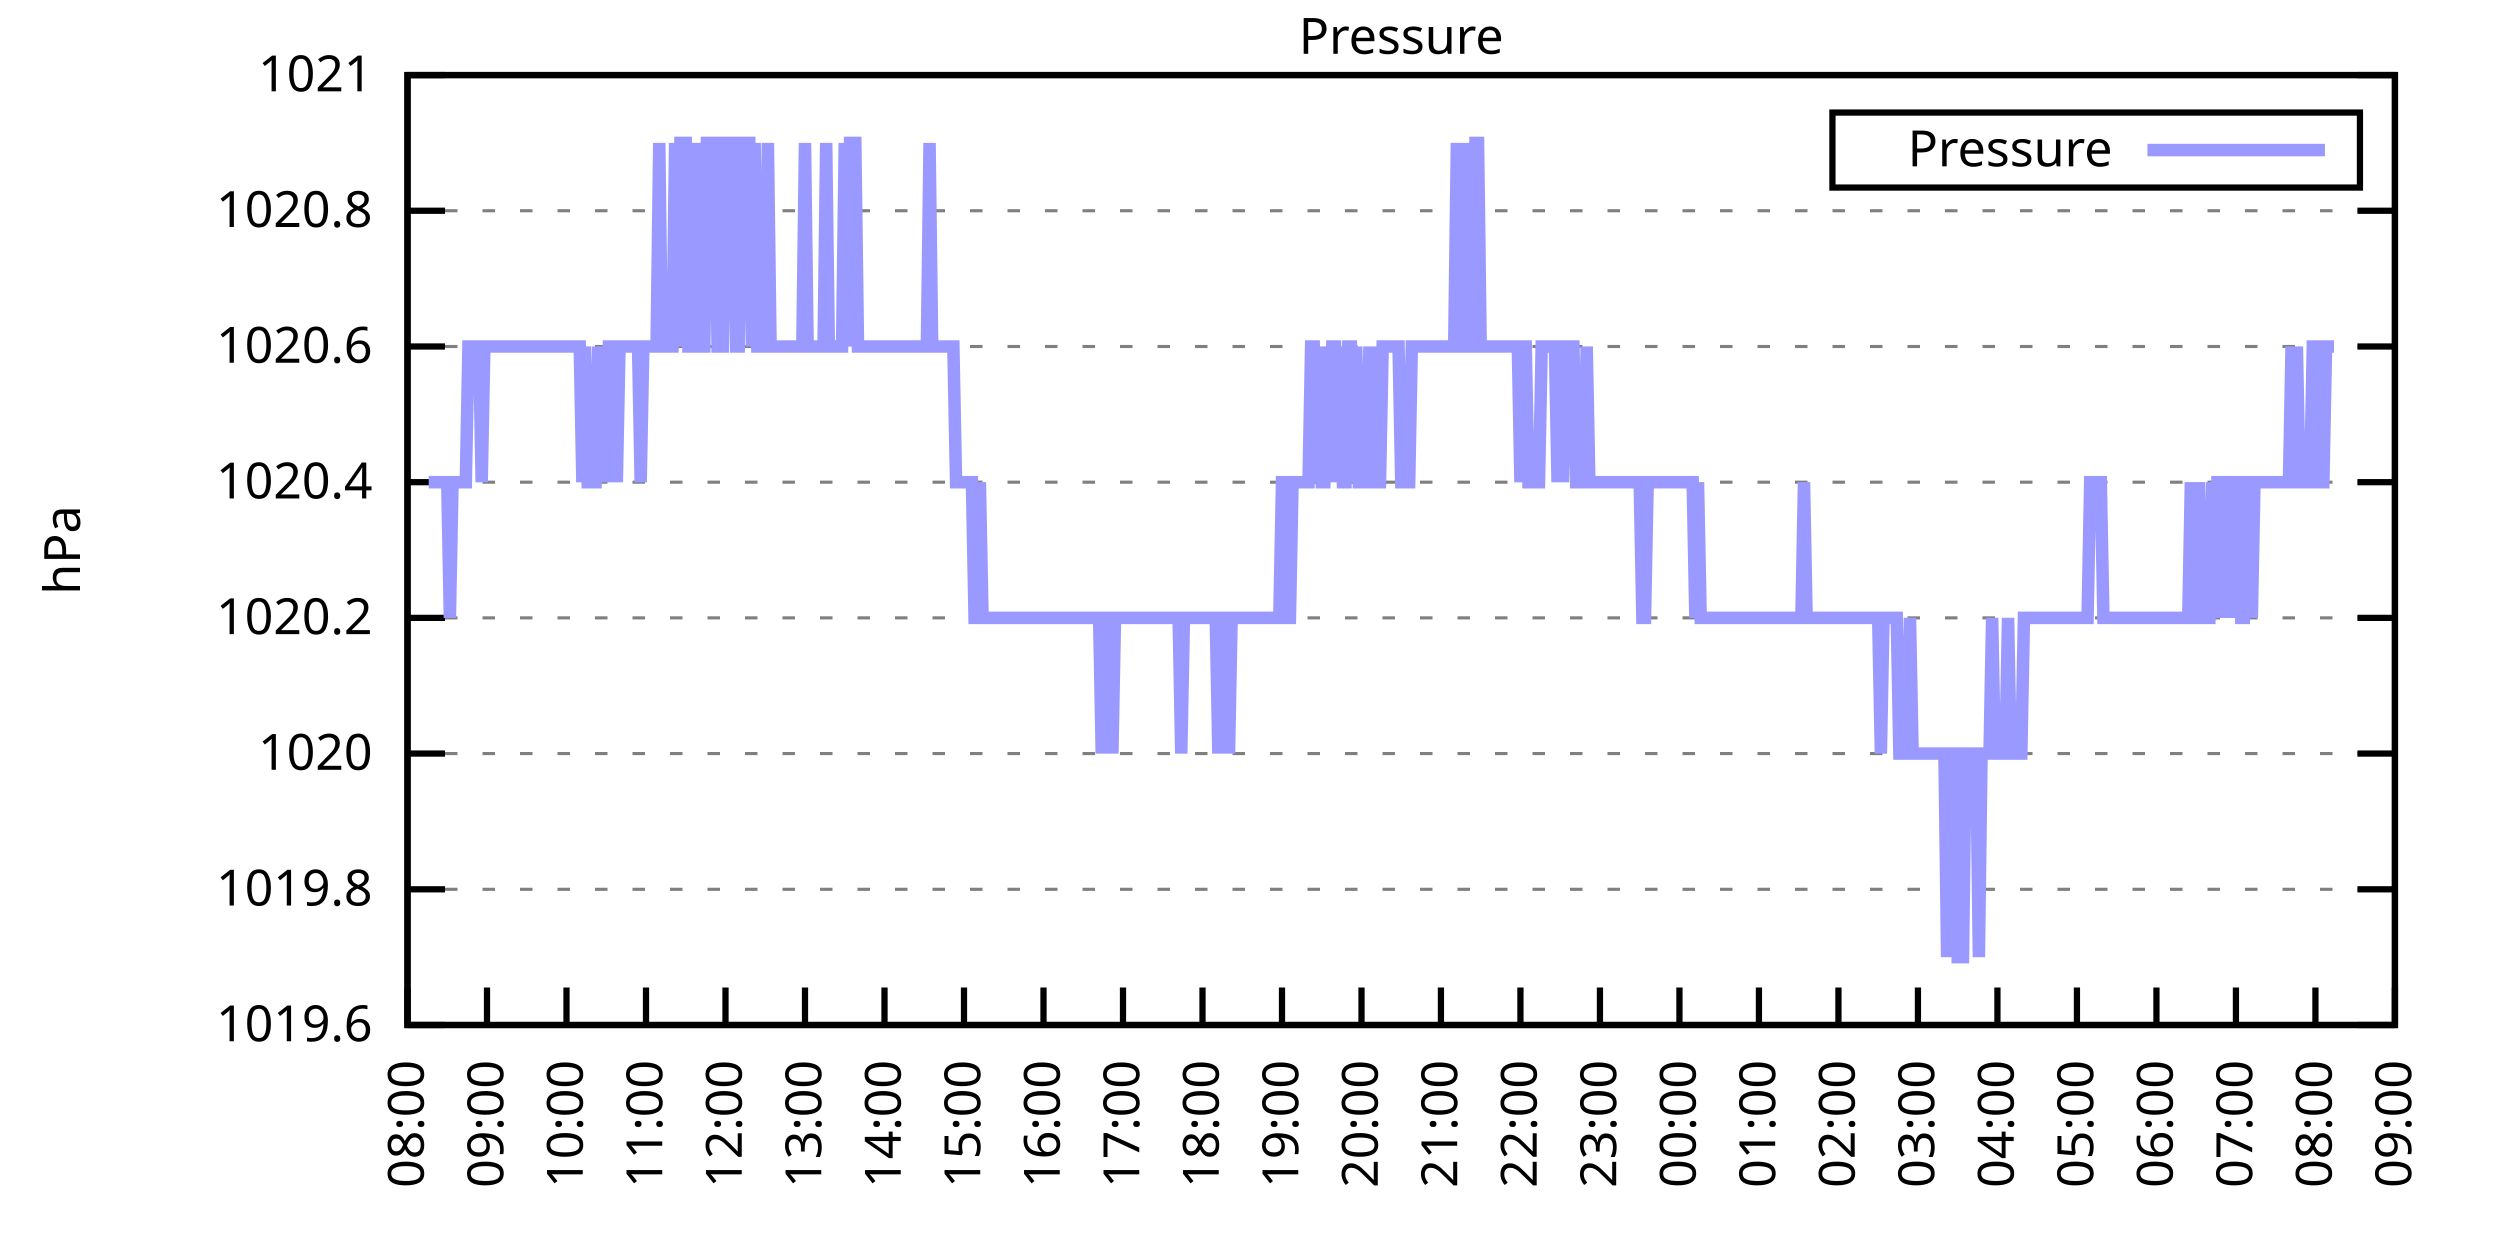
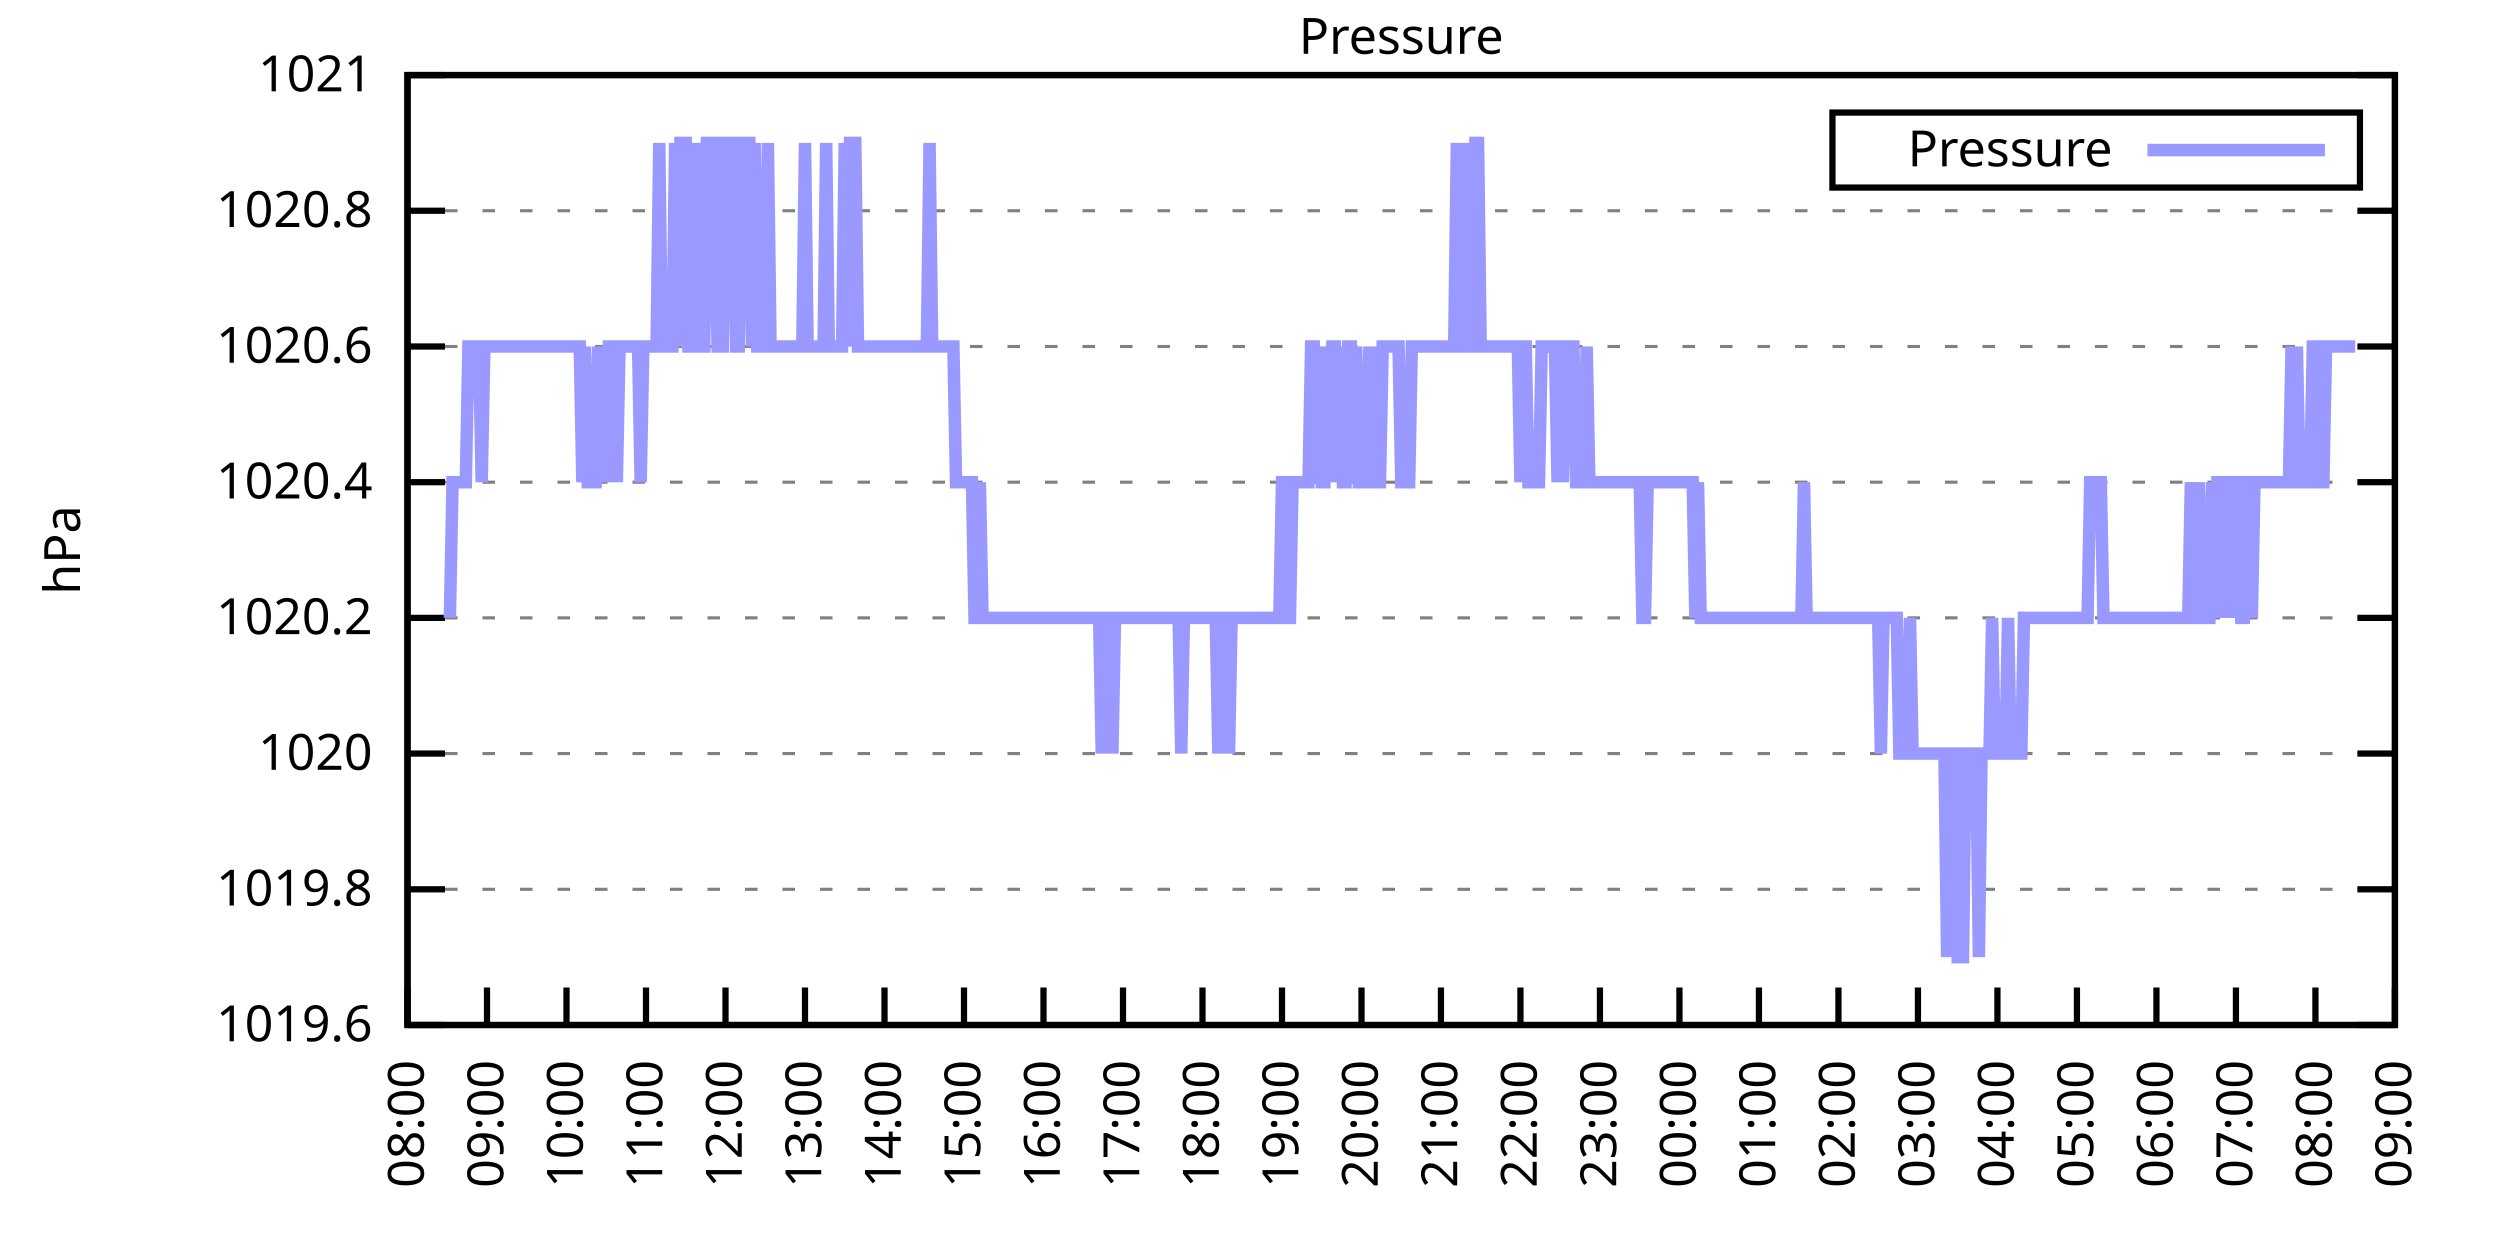
<svg xmlns="http://www.w3.org/2000/svg" xmlns:xlink="http://www.w3.org/1999/xlink" width="400" height="200" viewBox="0 0 400 200">
  <g id="gnuplot_canvas">
    <rect x="0" y="0" width="400" height="200" fill="none" />
    <defs>
      <circle id="gpDot" r="0.5" stroke-width="0.5" stroke="currentColor" />
      <path id="gpPt0" stroke-width="0.333" stroke="currentColor" d="M-1,0 h2 M0,-1 v2" />
      <path id="gpPt1" stroke-width="0.333" stroke="currentColor" d="M-1,-1 L1,1 M1,-1 L-1,1" />
      <path id="gpPt2" stroke-width="0.333" stroke="currentColor" d="M-1,0 L1,0 M0,-1 L0,1 M-1,-1 L1,1 M-1,1 L1,-1" />
      <rect id="gpPt3" stroke-width="0.333" stroke="currentColor" x="-1" y="-1" width="2" height="2" />
      <rect id="gpPt4" stroke-width="0.333" stroke="currentColor" fill="currentColor" x="-1" y="-1" width="2" height="2" />
      <circle id="gpPt5" stroke-width="0.333" stroke="currentColor" cx="0" cy="0" r="1" />
      <use xlink:href="#gpPt5" id="gpPt6" fill="currentColor" stroke="none" />
      <path id="gpPt7" stroke-width="0.333" stroke="currentColor" d="M0,-1.33 L-1.33,0.67 L1.33,0.67 z" />
      <use xlink:href="#gpPt7" id="gpPt8" fill="currentColor" stroke="none" />
      <use xlink:href="#gpPt7" id="gpPt9" stroke="currentColor" transform="rotate(180)" />
      <use xlink:href="#gpPt9" id="gpPt10" fill="currentColor" stroke="none" />
      <use xlink:href="#gpPt3" id="gpPt11" stroke="currentColor" transform="rotate(45)" />
      <use xlink:href="#gpPt11" id="gpPt12" fill="currentColor" stroke="none" />
      <path id="gpPt13" stroke-width="0.333" stroke="currentColor" d="M0,1.330 L1.265,0.411 L0.782,-1.067 L-0.782,-1.076 L-1.265,0.411 z" />
      <use xlink:href="#gpPt13" id="gpPt14" fill="currentColor" stroke="none" />
      <filter id="textbox" filterUnits="objectBoundingBox" x="0" y="0" height="1" width="1">
        <feFlood flood-color="white" flood-opacity="1" result="bgnd" />
        <feComposite in="SourceGraphic" in2="bgnd" operator="atop" />
      </filter>
      <filter id="greybox" filterUnits="objectBoundingBox" x="0" y="0" height="1" width="1">
        <feFlood flood-color="lightgrey" flood-opacity="1" result="grey" />
        <feComposite in="SourceGraphic" in2="grey" operator="atop" />
      </filter>
    </defs>
    <g fill="none" color="white" stroke="currentColor" stroke-width="1.00" stroke-linecap="butt" stroke-linejoin="miter">
</g>
    <g fill="none" color="black" stroke="currentColor" stroke-width="1.00" stroke-linecap="butt" stroke-linejoin="miter">
      <g stroke="none" shape-rendering="crispEdges">
        <polygon fill="rgb(255, 255, 255)" points="65.20,164.00 383.18,164.00 383.18,12.02 65.20,12.02 " />
      </g>
    </g>
    <g fill="none" color="black" stroke="currentColor" stroke-width="1.00" stroke-linecap="butt" stroke-linejoin="miter">
</g>
    <g fill="none" color="black" stroke="black" stroke-width="0.50" stroke-linecap="butt" stroke-linejoin="miter">
</g>
    <g fill="none" color="gray" stroke="currentColor" stroke-width="0.50" stroke-linecap="butt" stroke-linejoin="miter">
      <path stroke="gray" stroke-dasharray="2,4" class="gridline" d="M65.20,164.00 L383.19,164.00  " />
    </g>
    <g fill="none" color="gray" stroke="gray" stroke-width="1.00" stroke-linecap="butt" stroke-linejoin="miter">
</g>
    <g fill="none" color="black" stroke="currentColor" stroke-width="1.00" stroke-linecap="butt" stroke-linejoin="miter">
      <path stroke="black" d="M65.20,164.00 L71.20,164.00 M383.19,164.00 L377.19,164.00  " />
      <g transform="translate(59.60,166.60)" stroke="none" fill="black" font-family="Sans" font-size="8.00" text-anchor="end">
        <text>
          <tspan font-family="Sans"> 1019.6</tspan>
        </text>
      </g>
    </g>
    <g fill="none" color="black" stroke="currentColor" stroke-width="1.00" stroke-linecap="butt" stroke-linejoin="miter">
</g>
    <g fill="none" color="black" stroke="black" stroke-width="0.50" stroke-linecap="butt" stroke-linejoin="miter">
</g>
    <g fill="none" color="gray" stroke="currentColor" stroke-width="0.50" stroke-linecap="butt" stroke-linejoin="miter">
      <path stroke="gray" stroke-dasharray="2,4" class="gridline" d="M65.20,142.29 L383.19,142.29  " />
    </g>
    <g fill="none" color="gray" stroke="gray" stroke-width="1.00" stroke-linecap="butt" stroke-linejoin="miter">
</g>
    <g fill="none" color="black" stroke="currentColor" stroke-width="1.00" stroke-linecap="butt" stroke-linejoin="miter">
      <path stroke="black" d="M65.20,142.29 L71.20,142.29 M383.19,142.29 L377.19,142.29  " />
      <g transform="translate(59.60,144.89)" stroke="none" fill="black" font-family="Sans" font-size="8.00" text-anchor="end">
        <text>
          <tspan font-family="Sans"> 1019.8</tspan>
        </text>
      </g>
    </g>
    <g fill="none" color="black" stroke="currentColor" stroke-width="1.00" stroke-linecap="butt" stroke-linejoin="miter">
</g>
    <g fill="none" color="black" stroke="black" stroke-width="0.50" stroke-linecap="butt" stroke-linejoin="miter">
</g>
    <g fill="none" color="gray" stroke="currentColor" stroke-width="0.50" stroke-linecap="butt" stroke-linejoin="miter">
      <path stroke="gray" stroke-dasharray="2,4" class="gridline" d="M65.20,120.57 L383.19,120.57  " />
    </g>
    <g fill="none" color="gray" stroke="gray" stroke-width="1.00" stroke-linecap="butt" stroke-linejoin="miter">
</g>
    <g fill="none" color="black" stroke="currentColor" stroke-width="1.00" stroke-linecap="butt" stroke-linejoin="miter">
      <path stroke="black" d="M65.20,120.57 L71.20,120.57 M383.19,120.57 L377.19,120.57  " />
      <g transform="translate(59.60,123.17)" stroke="none" fill="black" font-family="Sans" font-size="8.00" text-anchor="end">
        <text>
          <tspan font-family="Sans"> 1020</tspan>
        </text>
      </g>
    </g>
    <g fill="none" color="black" stroke="currentColor" stroke-width="1.00" stroke-linecap="butt" stroke-linejoin="miter">
</g>
    <g fill="none" color="black" stroke="black" stroke-width="0.50" stroke-linecap="butt" stroke-linejoin="miter">
</g>
    <g fill="none" color="gray" stroke="currentColor" stroke-width="0.50" stroke-linecap="butt" stroke-linejoin="miter">
      <path stroke="gray" stroke-dasharray="2,4" class="gridline" d="M65.20,98.86 L383.19,98.86  " />
    </g>
    <g fill="none" color="gray" stroke="gray" stroke-width="1.00" stroke-linecap="butt" stroke-linejoin="miter">
</g>
    <g fill="none" color="black" stroke="currentColor" stroke-width="1.00" stroke-linecap="butt" stroke-linejoin="miter">
      <path stroke="black" d="M65.20,98.86 L71.20,98.86 M383.19,98.86 L377.19,98.86  " />
      <g transform="translate(59.60,101.46)" stroke="none" fill="black" font-family="Sans" font-size="8.00" text-anchor="end">
        <text>
          <tspan font-family="Sans"> 1020.2</tspan>
        </text>
      </g>
    </g>
    <g fill="none" color="black" stroke="currentColor" stroke-width="1.00" stroke-linecap="butt" stroke-linejoin="miter">
</g>
    <g fill="none" color="black" stroke="black" stroke-width="0.50" stroke-linecap="butt" stroke-linejoin="miter">
</g>
    <g fill="none" color="gray" stroke="currentColor" stroke-width="0.50" stroke-linecap="butt" stroke-linejoin="miter">
      <path stroke="gray" stroke-dasharray="2,4" class="gridline" d="M65.20,77.15 L383.19,77.15  " />
    </g>
    <g fill="none" color="gray" stroke="gray" stroke-width="1.00" stroke-linecap="butt" stroke-linejoin="miter">
</g>
    <g fill="none" color="black" stroke="currentColor" stroke-width="1.00" stroke-linecap="butt" stroke-linejoin="miter">
      <path stroke="black" d="M65.20,77.15 L71.20,77.15 M383.19,77.15 L377.19,77.15  " />
      <g transform="translate(59.60,79.75)" stroke="none" fill="black" font-family="Sans" font-size="8.00" text-anchor="end">
        <text>
          <tspan font-family="Sans"> 1020.4</tspan>
        </text>
      </g>
    </g>
    <g fill="none" color="black" stroke="currentColor" stroke-width="1.00" stroke-linecap="butt" stroke-linejoin="miter">
</g>
    <g fill="none" color="black" stroke="black" stroke-width="0.50" stroke-linecap="butt" stroke-linejoin="miter">
</g>
    <g fill="none" color="gray" stroke="currentColor" stroke-width="0.50" stroke-linecap="butt" stroke-linejoin="miter">
      <path stroke="gray" stroke-dasharray="2,4" class="gridline" d="M65.20,55.44 L383.19,55.44  " />
    </g>
    <g fill="none" color="gray" stroke="gray" stroke-width="1.00" stroke-linecap="butt" stroke-linejoin="miter">
</g>
    <g fill="none" color="black" stroke="currentColor" stroke-width="1.00" stroke-linecap="butt" stroke-linejoin="miter">
      <path stroke="black" d="M65.20,55.44 L71.20,55.44 M383.19,55.44 L377.19,55.44  " />
      <g transform="translate(59.60,58.04)" stroke="none" fill="black" font-family="Sans" font-size="8.00" text-anchor="end">
        <text>
          <tspan font-family="Sans"> 1020.6</tspan>
        </text>
      </g>
    </g>
    <g fill="none" color="black" stroke="currentColor" stroke-width="1.00" stroke-linecap="butt" stroke-linejoin="miter">
</g>
    <g fill="none" color="black" stroke="black" stroke-width="0.50" stroke-linecap="butt" stroke-linejoin="miter">
</g>
    <g fill="none" color="gray" stroke="currentColor" stroke-width="0.50" stroke-linecap="butt" stroke-linejoin="miter">
      <path stroke="gray" stroke-dasharray="2,4" class="gridline" d="M65.20,33.72 L383.19,33.72  " />
    </g>
    <g fill="none" color="gray" stroke="gray" stroke-width="1.00" stroke-linecap="butt" stroke-linejoin="miter">
</g>
    <g fill="none" color="black" stroke="currentColor" stroke-width="1.00" stroke-linecap="butt" stroke-linejoin="miter">
      <path stroke="black" d="M65.20,33.72 L71.20,33.72 M383.19,33.72 L377.19,33.72  " />
      <g transform="translate(59.60,36.32)" stroke="none" fill="black" font-family="Sans" font-size="8.00" text-anchor="end">
        <text>
          <tspan font-family="Sans"> 1020.8</tspan>
        </text>
      </g>
    </g>
    <g fill="none" color="black" stroke="currentColor" stroke-width="1.00" stroke-linecap="butt" stroke-linejoin="miter">
</g>
    <g fill="none" color="black" stroke="black" stroke-width="0.50" stroke-linecap="butt" stroke-linejoin="miter">
</g>
    <g fill="none" color="gray" stroke="currentColor" stroke-width="0.50" stroke-linecap="butt" stroke-linejoin="miter">
      <path stroke="gray" stroke-dasharray="2,4" class="gridline" d="M65.20,12.01 L383.19,12.01  " />
    </g>
    <g fill="none" color="gray" stroke="gray" stroke-width="1.00" stroke-linecap="butt" stroke-linejoin="miter">
</g>
    <g fill="none" color="black" stroke="currentColor" stroke-width="1.00" stroke-linecap="butt" stroke-linejoin="miter">
      <path stroke="black" d="M65.20,12.01 L71.20,12.01 M383.19,12.01 L377.19,12.01  " />
      <g transform="translate(59.60,14.61)" stroke="none" fill="black" font-family="Sans" font-size="8.00" text-anchor="end">
        <text>
          <tspan font-family="Sans"> 1021</tspan>
        </text>
      </g>
    </g>
    <g fill="none" color="black" stroke="currentColor" stroke-width="1.00" stroke-linecap="butt" stroke-linejoin="miter">
      <path stroke="black" d="M65.20,164.00 L65.20,158.00  " />
      <g transform="translate(67.80,169.60) rotate(270.00)" stroke="none" fill="black" font-family="Sans" font-size="8.00" text-anchor="end">
        <text>
          <tspan font-family="Sans">08:00</tspan>
        </text>
      </g>
    </g>
    <g fill="none" color="black" stroke="currentColor" stroke-width="1.00" stroke-linecap="butt" stroke-linejoin="miter">
      <path stroke="black" d="M77.92,164.00 L77.92,158.00  " />
      <g transform="translate(80.52,169.60) rotate(270.00)" stroke="none" fill="black" font-family="Sans" font-size="8.00" text-anchor="end">
        <text>
          <tspan font-family="Sans">09:00</tspan>
        </text>
      </g>
    </g>
    <g fill="none" color="black" stroke="currentColor" stroke-width="1.00" stroke-linecap="butt" stroke-linejoin="miter">
      <path stroke="black" d="M90.64,164.00 L90.64,158.00  " />
      <g transform="translate(93.24,169.60) rotate(270.00)" stroke="none" fill="black" font-family="Sans" font-size="8.00" text-anchor="end">
        <text>
          <tspan font-family="Sans">10:00</tspan>
        </text>
      </g>
    </g>
    <g fill="none" color="black" stroke="currentColor" stroke-width="1.00" stroke-linecap="butt" stroke-linejoin="miter">
      <path stroke="black" d="M103.36,164.00 L103.36,158.00  " />
      <g transform="translate(105.96,169.60) rotate(270.00)" stroke="none" fill="black" font-family="Sans" font-size="8.00" text-anchor="end">
        <text>
          <tspan font-family="Sans">11:00</tspan>
        </text>
      </g>
    </g>
    <g fill="none" color="black" stroke="currentColor" stroke-width="1.00" stroke-linecap="butt" stroke-linejoin="miter">
      <path stroke="black" d="M116.08,164.00 L116.08,158.00  " />
      <g transform="translate(118.68,169.60) rotate(270.00)" stroke="none" fill="black" font-family="Sans" font-size="8.00" text-anchor="end">
        <text>
          <tspan font-family="Sans">12:00</tspan>
        </text>
      </g>
    </g>
    <g fill="none" color="black" stroke="currentColor" stroke-width="1.00" stroke-linecap="butt" stroke-linejoin="miter">
      <path stroke="black" d="M128.80,164.00 L128.80,158.00  " />
      <g transform="translate(131.40,169.60) rotate(270.00)" stroke="none" fill="black" font-family="Sans" font-size="8.00" text-anchor="end">
        <text>
          <tspan font-family="Sans">13:00</tspan>
        </text>
      </g>
    </g>
    <g fill="none" color="black" stroke="currentColor" stroke-width="1.00" stroke-linecap="butt" stroke-linejoin="miter">
      <path stroke="black" d="M141.52,164.00 L141.52,158.00  " />
      <g transform="translate(144.12,169.60) rotate(270.00)" stroke="none" fill="black" font-family="Sans" font-size="8.00" text-anchor="end">
        <text>
          <tspan font-family="Sans">14:00</tspan>
        </text>
      </g>
    </g>
    <g fill="none" color="black" stroke="currentColor" stroke-width="1.00" stroke-linecap="butt" stroke-linejoin="miter">
      <path stroke="black" d="M154.24,164.00 L154.24,158.00  " />
      <g transform="translate(156.84,169.60) rotate(270.00)" stroke="none" fill="black" font-family="Sans" font-size="8.00" text-anchor="end">
        <text>
          <tspan font-family="Sans">15:00</tspan>
        </text>
      </g>
    </g>
    <g fill="none" color="black" stroke="currentColor" stroke-width="1.00" stroke-linecap="butt" stroke-linejoin="miter">
      <path stroke="black" d="M166.96,164.00 L166.96,158.00  " />
      <g transform="translate(169.56,169.60) rotate(270.00)" stroke="none" fill="black" font-family="Sans" font-size="8.00" text-anchor="end">
        <text>
          <tspan font-family="Sans">16:00</tspan>
        </text>
      </g>
    </g>
    <g fill="none" color="black" stroke="currentColor" stroke-width="1.00" stroke-linecap="butt" stroke-linejoin="miter">
      <path stroke="black" d="M179.68,164.00 L179.68,158.00  " />
      <g transform="translate(182.28,169.60) rotate(270.00)" stroke="none" fill="black" font-family="Sans" font-size="8.00" text-anchor="end">
        <text>
          <tspan font-family="Sans">17:00</tspan>
        </text>
      </g>
    </g>
    <g fill="none" color="black" stroke="currentColor" stroke-width="1.00" stroke-linecap="butt" stroke-linejoin="miter">
      <path stroke="black" d="M192.40,164.00 L192.40,158.00  " />
      <g transform="translate(195.00,169.60) rotate(270.00)" stroke="none" fill="black" font-family="Sans" font-size="8.00" text-anchor="end">
        <text>
          <tspan font-family="Sans">18:00</tspan>
        </text>
      </g>
    </g>
    <g fill="none" color="black" stroke="currentColor" stroke-width="1.00" stroke-linecap="butt" stroke-linejoin="miter">
      <path stroke="black" d="M205.12,164.00 L205.12,158.00  " />
      <g transform="translate(207.72,169.60) rotate(270.00)" stroke="none" fill="black" font-family="Sans" font-size="8.00" text-anchor="end">
        <text>
          <tspan font-family="Sans">19:00</tspan>
        </text>
      </g>
    </g>
    <g fill="none" color="black" stroke="currentColor" stroke-width="1.00" stroke-linecap="butt" stroke-linejoin="miter">
      <path stroke="black" d="M217.84,164.00 L217.84,158.00  " />
      <g transform="translate(220.44,169.60) rotate(270.00)" stroke="none" fill="black" font-family="Sans" font-size="8.00" text-anchor="end">
        <text>
          <tspan font-family="Sans">20:00</tspan>
        </text>
      </g>
    </g>
    <g fill="none" color="black" stroke="currentColor" stroke-width="1.00" stroke-linecap="butt" stroke-linejoin="miter">
      <path stroke="black" d="M230.55,164.00 L230.55,158.00  " />
      <g transform="translate(233.15,169.60) rotate(270.00)" stroke="none" fill="black" font-family="Sans" font-size="8.00" text-anchor="end">
        <text>
          <tspan font-family="Sans">21:00</tspan>
        </text>
      </g>
    </g>
    <g fill="none" color="black" stroke="currentColor" stroke-width="1.00" stroke-linecap="butt" stroke-linejoin="miter">
      <path stroke="black" d="M243.27,164.00 L243.27,158.00  " />
      <g transform="translate(245.87,169.60) rotate(270.00)" stroke="none" fill="black" font-family="Sans" font-size="8.00" text-anchor="end">
        <text>
          <tspan font-family="Sans">22:00</tspan>
        </text>
      </g>
    </g>
    <g fill="none" color="black" stroke="currentColor" stroke-width="1.00" stroke-linecap="butt" stroke-linejoin="miter">
      <path stroke="black" d="M255.99,164.00 L255.99,158.00  " />
      <g transform="translate(258.59,169.60) rotate(270.00)" stroke="none" fill="black" font-family="Sans" font-size="8.00" text-anchor="end">
        <text>
          <tspan font-family="Sans">23:00</tspan>
        </text>
      </g>
    </g>
    <g fill="none" color="black" stroke="currentColor" stroke-width="1.00" stroke-linecap="butt" stroke-linejoin="miter">
      <path stroke="black" d="M268.71,164.00 L268.71,158.00  " />
      <g transform="translate(271.31,169.60) rotate(270.00)" stroke="none" fill="black" font-family="Sans" font-size="8.00" text-anchor="end">
        <text>
          <tspan font-family="Sans">00:00</tspan>
        </text>
      </g>
    </g>
    <g fill="none" color="black" stroke="currentColor" stroke-width="1.00" stroke-linecap="butt" stroke-linejoin="miter">
      <path stroke="black" d="M281.43,164.00 L281.43,158.00  " />
      <g transform="translate(284.03,169.60) rotate(270.00)" stroke="none" fill="black" font-family="Sans" font-size="8.00" text-anchor="end">
        <text>
          <tspan font-family="Sans">01:00</tspan>
        </text>
      </g>
    </g>
    <g fill="none" color="black" stroke="currentColor" stroke-width="1.00" stroke-linecap="butt" stroke-linejoin="miter">
      <path stroke="black" d="M294.15,164.00 L294.15,158.00  " />
      <g transform="translate(296.75,169.60) rotate(270.00)" stroke="none" fill="black" font-family="Sans" font-size="8.00" text-anchor="end">
        <text>
          <tspan font-family="Sans">02:00</tspan>
        </text>
      </g>
    </g>
    <g fill="none" color="black" stroke="currentColor" stroke-width="1.00" stroke-linecap="butt" stroke-linejoin="miter">
      <path stroke="black" d="M306.87,164.00 L306.87,158.00  " />
      <g transform="translate(309.47,169.60) rotate(270.00)" stroke="none" fill="black" font-family="Sans" font-size="8.00" text-anchor="end">
        <text>
          <tspan font-family="Sans">03:00</tspan>
        </text>
      </g>
    </g>
    <g fill="none" color="black" stroke="currentColor" stroke-width="1.00" stroke-linecap="butt" stroke-linejoin="miter">
      <path stroke="black" d="M319.59,164.00 L319.59,158.00  " />
      <g transform="translate(322.19,169.60) rotate(270.00)" stroke="none" fill="black" font-family="Sans" font-size="8.00" text-anchor="end">
        <text>
          <tspan font-family="Sans">04:00</tspan>
        </text>
      </g>
    </g>
    <g fill="none" color="black" stroke="currentColor" stroke-width="1.00" stroke-linecap="butt" stroke-linejoin="miter">
      <path stroke="black" d="M332.31,164.00 L332.31,158.00  " />
      <g transform="translate(334.91,169.60) rotate(270.00)" stroke="none" fill="black" font-family="Sans" font-size="8.00" text-anchor="end">
        <text>
          <tspan font-family="Sans">05:00</tspan>
        </text>
      </g>
    </g>
    <g fill="none" color="black" stroke="currentColor" stroke-width="1.00" stroke-linecap="butt" stroke-linejoin="miter">
      <path stroke="black" d="M345.03,164.00 L345.03,158.00  " />
      <g transform="translate(347.63,169.60) rotate(270.00)" stroke="none" fill="black" font-family="Sans" font-size="8.00" text-anchor="end">
        <text>
          <tspan font-family="Sans">06:00</tspan>
        </text>
      </g>
    </g>
    <g fill="none" color="black" stroke="currentColor" stroke-width="1.00" stroke-linecap="butt" stroke-linejoin="miter">
      <path stroke="black" d="M357.75,164.00 L357.75,158.00  " />
      <g transform="translate(360.35,169.60) rotate(270.00)" stroke="none" fill="black" font-family="Sans" font-size="8.00" text-anchor="end">
        <text>
          <tspan font-family="Sans">07:00</tspan>
        </text>
      </g>
    </g>
    <g fill="none" color="black" stroke="currentColor" stroke-width="1.00" stroke-linecap="butt" stroke-linejoin="miter">
      <path stroke="black" d="M370.47,164.00 L370.47,158.00  " />
      <g transform="translate(373.07,169.60) rotate(270.00)" stroke="none" fill="black" font-family="Sans" font-size="8.00" text-anchor="end">
        <text>
          <tspan font-family="Sans">08:00</tspan>
        </text>
      </g>
    </g>
    <g fill="none" color="black" stroke="currentColor" stroke-width="1.00" stroke-linecap="butt" stroke-linejoin="miter">
      <path stroke="black" d="M383.19,164.00 L383.19,158.00  " />
      <g transform="translate(385.79,169.60) rotate(270.00)" stroke="none" fill="black" font-family="Sans" font-size="8.00" text-anchor="end">
        <text>
          <tspan font-family="Sans">09:00</tspan>
        </text>
      </g>
    </g>
    <g fill="none" color="black" stroke="currentColor" stroke-width="1.00" stroke-linecap="butt" stroke-linejoin="miter">
</g>
    <g fill="none" color="black" stroke="currentColor" stroke-width="1.00" stroke-linecap="butt" stroke-linejoin="miter">
      <path stroke="black" d="M65.20,12.01 L65.20,164.00 L383.19,164.00 L383.19,12.01 L65.20,12.01 Z  " />
    </g>
    <g fill="none" color="black" stroke="currentColor" stroke-width="1.00" stroke-linecap="butt" stroke-linejoin="miter">
</g>
    <g fill="none" color="black" stroke="currentColor" stroke-width="1.00" stroke-linecap="butt" stroke-linejoin="miter">
      <path stroke="black" d="M293.19,30.01 L293.19,18.01 L377.59,18.01 L377.59,30.01 L293.19,30.01 Z  " />
    </g>
    <g id="Pressure_plot_1">
      <g fill="none" color="white" stroke="black" stroke-width="2.00" stroke-linecap="butt" stroke-linejoin="miter">
</g>
      <g fill="none" color="black" stroke="currentColor" stroke-width="2.00" stroke-linecap="butt" stroke-linejoin="miter">
        <g transform="translate(337.99,26.61)" stroke="none" fill="black" font-family="Sans" font-size="8.00" text-anchor="end">
          <text>
            <tspan font-family="Sans">Pressure</tspan>
          </text>
        </g>
      </g>
      <g fill="none" color="black" stroke="currentColor" stroke-width="2.00" stroke-linecap="butt" stroke-linejoin="miter">
-         <path stroke="rgb(153, 153, 255)" d="M343.59,24.01 L371.99,24.01 M68.59,77.15 L69.02,77.15 L69.44,77.15 L69.86,77.15 L70.29,77.15 L70.71,77.15   L71.14,77.15 L71.56,77.15 L71.98,98.86 L72.41,77.15 L72.83,77.15 L73.26,77.15 L73.68,77.15 L74.10,77.15   L74.53,77.15 L74.95,55.44 L75.38,55.44 L75.80,55.44 L76.22,55.44 L76.65,55.44 L77.07,77.15 L77.50,55.44   L77.92,55.44 L78.34,55.44 L78.77,55.44 L79.19,55.44 L79.62,55.44 L80.04,55.44 L80.46,55.44 L80.89,55.44   L81.31,55.44 L81.74,55.44 L82.16,55.44 L82.58,55.44 L83.01,55.44 L83.43,55.44 L83.86,55.44 L84.28,55.44   L84.70,55.44 L85.13,55.44 L85.55,55.44 L85.98,55.44 L86.40,55.44 L86.82,55.44 L87.25,55.44 L87.67,55.44   L88.10,55.44 L88.52,55.44 L88.94,55.44 L89.37,55.44 L89.79,55.44 L90.22,55.44 L90.64,55.44 L91.06,55.44   L91.49,55.44 L91.91,55.44 L92.34,55.44 L92.76,55.44 L93.18,77.15 L93.61,55.44 L94.03,77.15 L94.46,77.15   L94.88,77.15 L95.30,77.15 L95.73,55.44 L96.15,77.15 L96.58,55.44 L97.00,77.15 L97.42,55.44 L97.85,55.44   L98.27,55.44 L98.69,77.15 L99.12,55.44 L99.54,55.44 L99.97,55.44 L100.39,55.44 L100.81,55.44 L101.24,55.44   L101.66,55.44 L102.09,55.44 L102.51,77.15 L102.93,55.44 L103.36,55.44 L103.78,55.44 L104.21,55.44 L104.63,55.44   L105.05,55.44 L105.48,22.87 L105.90,55.44 L106.33,55.44 L106.75,55.44 L107.17,55.44 L107.60,55.44 L108.02,22.87   L108.45,55.44 L108.87,22.87 L109.29,22.87 L109.72,22.87 L110.14,55.44 L110.57,55.44 L110.99,55.44 L111.41,22.87   L111.84,55.44 L112.26,55.44 L112.69,55.44 L113.11,22.87 L113.53,22.87 L113.96,22.87 L114.38,22.87 L114.81,55.44   L115.23,55.44 L115.65,55.44 L116.08,22.87 L116.50,22.87 L116.93,22.87 L117.35,22.87 L117.77,55.44 L118.20,55.44   L118.62,22.87 L119.05,22.87 L119.47,22.87 L119.89,22.87 L120.32,55.44 L120.74,22.87 L121.17,55.44 L121.59,55.44   L122.01,55.44 L122.44,55.44 L122.86,22.87 L123.29,55.44 L123.71,55.44 L124.13,55.44 L124.56,55.44 L124.98,55.44   L125.41,55.44 L125.83,55.44 L126.25,55.44 L126.68,55.44 L127.10,55.44 L127.53,55.44 L127.95,55.44 L128.37,55.44   L128.80,22.87 L129.22,55.44 L129.65,55.44 L130.07,55.44 L130.49,55.44 L130.92,55.44 L131.34,55.44 L131.77,55.44   L132.19,22.87 L132.61,55.44 L133.04,55.44 L133.46,55.44 L133.89,55.44 L134.31,55.44 L134.73,55.44 L135.16,22.87   L135.58,55.44 L136.01,22.87 L136.43,22.87 L136.85,22.87 L137.28,55.44 L137.70,55.44 L138.13,55.44 L138.55,55.44   L138.97,55.44 L139.40,55.44 L139.82,55.44 L140.25,55.44 L140.67,55.44 L141.09,55.44 L141.52,55.44 L141.94,55.44   L142.37,55.44 L142.79,55.44 L143.21,55.44 L143.64,55.44 L144.06,55.44 L144.49,55.44 L144.91,55.44 L145.33,55.44   L145.76,55.44 L146.18,55.44 L146.61,55.44 L147.03,55.44 L147.45,55.44 L147.88,55.44 L148.30,55.44 L148.73,22.87   L149.15,55.44 L149.57,55.44 L150.00,55.44 L150.42,55.44 L150.85,55.44 L151.27,55.44 L151.69,55.44 L152.12,55.44   L152.54,55.44 L152.97,77.15 L153.39,77.15 L153.81,77.15 L154.24,77.15 L154.66,77.15 L155.09,77.15 L155.51,77.15   L155.93,98.86 L156.36,98.86 L156.78,77.15 L157.21,98.86 L157.63,98.86 L158.05,98.86 L158.48,98.86 L158.90,98.86   L159.33,98.86 L159.75,98.86 L160.17,98.86 L160.60,98.86 L161.02,98.86 L161.44,98.86 L161.87,98.86 L162.29,98.86   L162.72,98.86 L163.14,98.86 L163.56,98.86 L163.99,98.86 L164.41,98.86 L164.84,98.86 L165.26,98.86 L165.68,98.86   L166.11,98.86 L166.53,98.86 L166.96,98.86 L167.38,98.86 L167.80,98.86 L168.23,98.86 L168.65,98.86 L169.08,98.86   L169.50,98.86 L169.92,98.86 L170.35,98.86 L170.77,98.86 L171.20,98.86 L171.62,98.86 L172.04,98.86 L172.47,98.86   L172.89,98.86 L173.32,98.86 L173.74,98.86 L174.16,98.86 L174.59,98.86 L175.01,98.86 L175.44,98.86 L175.86,98.86   L176.28,120.57 L176.71,98.86 L177.13,98.86 L177.56,98.86 L177.98,120.57 L178.40,98.86 L178.83,98.86 L179.25,98.86   L179.68,98.86 L180.10,98.86 L180.52,98.86 L180.95,98.86 L181.37,98.86 L181.80,98.86 L182.22,98.86 L182.64,98.86   L183.07,98.86 L183.49,98.86 L183.92,98.86 L184.34,98.86 L184.76,98.86 L185.19,98.86 L185.61,98.86 L186.04,98.86   L186.46,98.86 L186.88,98.86 L187.31,98.86 L187.73,98.86 L188.16,98.86 L188.58,98.86 L189.00,120.57 L189.43,98.86   L189.85,98.86 L190.28,98.86 L190.70,98.86 L191.12,98.86 L191.55,98.86 L191.97,98.86 L192.40,98.86 L192.82,98.86   L193.24,98.86 L193.67,98.86 L194.09,98.86 L194.52,98.86 L194.94,120.57 L195.36,98.86 L195.79,98.86 L196.21,98.86   L196.64,120.57 L197.06,98.86 L197.48,98.86 L197.91,98.86 L198.33,98.86 L198.76,98.86 L199.18,98.86 L199.60,98.86   L200.03,98.86 L200.45,98.86 L200.88,98.86 L201.30,98.86 L201.72,98.86 L202.15,98.86 L202.57,98.86 L203.00,98.86   L203.42,98.86 L203.84,98.86 L204.27,98.86 L204.69,98.86 L205.12,77.15 L205.54,77.15 L205.96,98.86 L206.39,98.86   L206.81,77.15 L207.24,77.15 L207.66,77.15 L208.08,77.15 L208.51,77.15 L208.93,77.15 L209.36,77.15 L209.78,55.44   L210.20,55.44 L210.63,77.15 L211.05,55.44 L211.48,77.15 L211.90,77.15 L212.32,55.44 L212.75,77.15 L213.17,55.44   L213.60,55.44 L214.02,77.15 L214.44,55.44 L214.87,77.15 L215.29,77.15 L215.72,55.44 L216.14,55.44 L216.56,77.15   L216.99,55.44 L217.41,77.15 L217.84,77.15 L218.26,77.15 L218.68,77.15 L219.11,55.44 L219.53,77.15 L219.96,55.44   L220.38,77.15 L220.80,77.15 L221.23,55.44 L221.65,55.44 L222.08,55.44 L222.50,55.44 L222.92,55.44 L223.35,55.44   L223.77,55.44 L224.20,77.15 L224.62,77.15 L225.04,77.15 L225.47,77.15 L225.89,55.44 L226.31,55.44 L226.74,55.44   L227.16,55.44 L227.59,55.44 L228.01,55.44 L228.43,55.44 L228.86,55.44 L229.28,55.44 L229.71,55.44 L230.13,55.44   L230.55,55.44 L230.98,55.44 L231.40,55.44 L231.83,55.44 L232.25,55.44 L232.67,55.44 L233.10,22.87 L233.52,55.44   L233.95,55.44 L234.37,22.87 L234.79,55.44 L235.22,55.44 L235.64,55.44 L236.07,22.87 L236.49,22.87 L236.91,55.44   L237.34,55.44 L237.76,55.44 L238.19,55.44 L238.61,55.44 L239.03,55.44 L239.46,55.44 L239.88,55.44 L240.31,55.44   L240.73,55.44 L241.15,55.44 L241.58,55.44 L242.00,55.44 L242.43,55.44 L242.85,55.44 L243.27,77.15 L243.70,55.44   L244.12,55.44 L244.55,77.15 L244.97,77.15 L245.39,77.15 L245.82,77.15 L246.24,77.15 L246.67,55.44 L247.09,55.44   L247.51,55.44 L247.94,55.44 L248.36,55.44 L248.79,55.44 L249.21,77.15 L249.63,55.44 L250.06,77.15 L250.48,55.44   L250.91,55.44 L251.33,55.44 L251.75,55.44 L252.18,77.15 L252.60,77.15 L253.03,77.15 L253.45,77.15 L253.87,55.44   L254.30,77.15 L254.72,77.15 L255.15,77.15 L255.57,77.15 L255.99,77.15 L256.42,77.15 L256.84,77.15 L257.27,77.15   L257.69,77.15 L258.11,77.15 L258.54,77.15 L258.96,77.15 L259.39,77.15 L259.81,77.15 L260.23,77.15 L260.66,77.15   L261.08,77.15 L261.51,77.15 L261.93,77.15 L262.35,77.15 L262.78,98.86 L263.20,98.86 L263.63,77.15 L264.05,77.15   L264.47,77.15 L264.90,77.15 L265.32,77.15 L265.75,77.15 L266.17,77.15 L266.59,77.15 L267.02,77.15 L267.44,77.15   L267.87,77.15 L268.29,77.15 L268.71,77.15 L269.14,77.15 L269.56,77.15 L269.99,77.15 L270.41,77.15 L270.83,77.15   L271.26,98.86 L271.68,77.15 L272.11,98.86 L272.53,98.86 L272.95,98.86 L273.38,98.86 L273.80,98.86 L274.23,98.86   L274.65,98.86 L275.07,98.86 L275.50,98.86 L275.92,98.86 L276.35,98.86 L276.77,98.86 L277.19,98.86 L277.62,98.86   L278.04,98.86 L278.47,98.86 L278.89,98.86 L279.31,98.86 L279.74,98.86 L280.16,98.86 L280.59,98.86 L281.01,98.86   L281.43,98.86 L281.86,98.86 L282.28,98.86 L282.71,98.86 L283.13,98.86 L283.55,98.86 L283.98,98.86 L284.40,98.86   L284.83,98.86 L285.25,98.86 L285.67,98.86 L286.10,98.86 L286.52,98.86 L286.95,98.86 L287.37,98.86 L287.79,98.86   L288.22,98.86 L288.64,77.15 L289.06,98.86 L289.49,98.86 L289.91,98.86 L290.34,98.86 L290.76,98.86 L291.18,98.86   L291.61,98.86 L292.03,98.86 L292.46,98.86 L292.88,98.86 L293.30,98.86 L293.73,98.86 L294.15,98.86 L294.58,98.86   L295.00,98.86 L295.42,98.86 L295.85,98.86 L296.27,98.86 L296.70,98.86 L297.12,98.86 L297.54,98.86 L297.97,98.86   L298.39,98.86 L298.82,98.86 L299.24,98.86 L299.66,98.86 L300.09,98.86 L300.51,98.86 L300.94,120.57 L301.36,98.86   L301.78,98.86 L302.21,98.86 L302.63,98.86 L303.06,98.86 L303.48,98.86 L303.90,120.57 L304.33,120.57 L304.75,120.57   L305.18,120.57 L305.60,98.86 L306.02,120.57 L306.45,120.57 L306.87,120.57 L307.30,120.57 L307.72,120.57 L308.14,120.57   L308.57,120.57 L308.99,120.57 L309.42,120.57 L309.84,120.57 L310.26,120.57 L310.69,120.57 L311.11,120.57 L311.54,153.14   L311.96,120.57 L312.38,120.57 L312.81,120.57 L313.23,153.14 L313.66,153.14 L314.08,153.14 L314.50,120.57 L314.93,120.57   L315.35,120.57 L315.78,120.57 L316.20,120.57 L316.62,153.14 L317.05,120.57 L317.47,120.57 L317.90,120.57 L318.32,120.57   L318.74,98.86 L319.17,120.57 L319.59,120.57 L320.02,120.57 L320.44,120.57 L320.86,120.57 L321.29,98.86 L321.71,120.57   L322.14,120.57 L322.56,120.57 L322.98,120.57 L323.41,120.57 L323.83,98.86 L324.26,98.86 L324.68,98.86 L325.10,98.86   L325.53,98.86 L325.95,98.86 L326.38,98.86 L326.80,98.86 L327.22,98.86 L327.65,98.86 L328.07,98.86 L328.50,98.86   L328.92,98.86 L329.34,98.86 L329.77,98.86 L330.19,98.86 L330.62,98.86 L331.04,98.86 L331.46,98.86 L331.89,98.86   L332.31,98.86 L332.74,98.86 L333.16,98.86 L333.58,98.86 L334.01,98.86 L334.43,77.15 L334.86,77.15 L335.28,77.15   L335.70,77.15 L336.13,77.15 L336.55,98.86 L336.98,98.86 L337.40,98.86 L337.82,98.86 L338.25,98.86 L338.67,98.86   L339.10,98.86 L339.52,98.86 L339.94,98.86 L340.37,98.86 L340.79,98.86 L341.22,98.86 L341.64,98.86 L342.06,98.86   L342.49,98.86 L342.91,98.86 L343.34,98.86 L343.76,98.86 L344.18,98.86 L344.61,98.86 L345.03,98.86 L345.46,98.86   L345.88,98.86 L346.30,98.86 L346.73,98.86 L347.15,98.86 L347.58,98.86 L348.00,98.86 L348.42,98.86 L348.85,98.86   L349.27,98.86 L349.70,98.86 L350.12,98.86 L350.54,77.15 L350.97,98.86 L351.39,98.86 L351.81,77.15 L352.24,98.86   L352.66,98.86 L353.09,98.86 L353.51,98.86 L353.93,77.15 L354.36,98.86 L354.78,77.15 L355.21,77.15 L355.63,98.86   L356.05,77.15 L356.48,77.15 L356.90,77.15 L357.33,98.86 L357.75,77.15 L358.17,77.15 L358.60,98.86 L359.02,98.86   L359.45,77.15 L359.87,77.15 L360.29,98.86 L360.72,77.15 L361.14,77.15 L361.57,77.15 L361.99,77.15 L362.41,77.15   L362.84,77.15 L363.26,77.15 L363.69,77.15 L364.11,77.15 L364.53,77.15 L364.96,77.15 L365.38,77.15 L365.81,77.15   L366.23,77.15 L366.65,55.44 L367.08,77.15 L367.50,55.44 L367.93,77.15 L368.35,77.15 L368.77,77.15 L369.20,77.15   L369.62,77.15 L370.05,55.44 L370.47,55.44 L370.89,55.44 L371.32,77.15 L371.74,77.15 L372.17,55.44 L372.59,55.44   L373.01,55.44 L373.44,55.44  " />
+         <path stroke="rgb(153, 153, 255)" d="M343.59,24.01 L371.99,24.01 M71.98,98.86 L72.41,77.15 L72.83,77.15 L73.26,77.15 L73.68,77.15 L74.10,77.15   L74.53,77.15 L74.95,55.44 L75.38,55.44 L75.80,55.44 L76.22,55.44 L76.65,55.44 L77.07,77.15 L77.50,55.44   L77.92,55.44 L78.34,55.44 L78.77,55.44 L79.19,55.44 L79.62,55.44 L80.04,55.44 L80.46,55.44 L80.89,55.44   L81.31,55.44 L81.74,55.44 L82.16,55.44 L82.58,55.44 L83.01,55.44 L83.43,55.44 L83.86,55.44 L84.28,55.44   L84.70,55.44 L85.13,55.44 L85.55,55.44 L85.98,55.44 L86.40,55.44 L86.82,55.44 L87.25,55.44 L87.67,55.44   L88.10,55.44 L88.52,55.44 L88.94,55.44 L89.37,55.44 L89.79,55.44 L90.22,55.44 L90.64,55.44 L91.06,55.44   L91.49,55.44 L91.91,55.44 L92.34,55.44 L92.76,55.44 L93.18,77.15 L93.61,55.44 L94.03,77.15 L94.46,77.15   L94.88,77.15 L95.30,77.15 L95.73,55.44 L96.15,77.15 L96.58,55.44 L97.00,77.15 L97.42,55.44 L97.85,55.44   L98.27,55.44 L98.69,77.15 L99.12,55.44 L99.54,55.44 L99.97,55.44 L100.39,55.44 L100.81,55.44 L101.24,55.44   L101.66,55.44 L102.09,55.44 L102.51,77.15 L102.93,55.44 L103.36,55.44 L103.78,55.44 L104.21,55.44 L104.63,55.44   L105.05,55.44 L105.48,22.87 L105.90,55.44 L106.33,55.44 L106.75,55.44 L107.17,55.44 L107.60,55.44 L108.02,22.87   L108.45,55.44 L108.87,22.87 L109.29,22.87 L109.72,22.87 L110.14,55.44 L110.57,55.44 L110.99,55.44 L111.41,22.87   L111.84,55.44 L112.26,55.44 L112.69,55.44 L113.11,22.87 L113.53,22.87 L113.96,22.87 L114.38,22.87 L114.81,55.44   L115.23,55.44 L115.65,55.44 L116.08,22.87 L116.50,22.87 L116.93,22.87 L117.35,22.87 L117.77,55.44 L118.20,55.44   L118.62,22.87 L119.05,22.87 L119.47,22.87 L119.89,22.87 L120.32,55.44 L120.74,22.87 L121.17,55.44 L121.59,55.44   L122.01,55.44 L122.44,55.44 L122.86,22.87 L123.29,55.44 L123.71,55.44 L124.13,55.44 L124.56,55.44 L124.98,55.44   L125.41,55.44 L125.83,55.44 L126.25,55.44 L126.68,55.44 L127.10,55.44 L127.53,55.44 L127.95,55.44 L128.37,55.44   L128.80,22.87 L129.22,55.44 L129.65,55.44 L130.07,55.44 L130.49,55.44 L130.92,55.44 L131.34,55.44 L131.77,55.44   L132.19,22.87 L132.61,55.44 L133.04,55.44 L133.46,55.44 L133.89,55.44 L134.31,55.44 L134.73,55.44 L135.16,22.87   L135.58,55.44 L136.01,22.87 L136.43,22.87 L136.85,22.87 L137.28,55.44 L137.70,55.44 L138.13,55.44 L138.55,55.44   L138.97,55.44 L139.40,55.44 L139.82,55.44 L140.25,55.44 L140.67,55.44 L141.09,55.44 L141.52,55.44 L141.94,55.44   L142.37,55.44 L142.79,55.44 L143.21,55.44 L143.64,55.44 L144.06,55.44 L144.49,55.44 L144.91,55.44 L145.33,55.44   L145.76,55.44 L146.18,55.44 L146.61,55.44 L147.03,55.44 L147.45,55.44 L147.88,55.44 L148.30,55.44 L148.73,22.87   L149.15,55.44 L149.57,55.44 L150.00,55.44 L150.42,55.44 L150.85,55.44 L151.27,55.44 L151.69,55.44 L152.12,55.44   L152.54,55.44 L152.97,77.15 L153.39,77.15 L153.81,77.15 L154.24,77.15 L154.66,77.15 L155.09,77.15 L155.51,77.15   L155.93,98.86 L156.36,98.86 L156.78,77.15 L157.21,98.86 L157.63,98.86 L158.05,98.86 L158.48,98.86 L158.90,98.86   L159.33,98.86 L159.75,98.86 L160.17,98.86 L160.60,98.86 L161.02,98.86 L161.44,98.86 L161.87,98.86 L162.29,98.86   L162.72,98.86 L163.14,98.86 L163.56,98.86 L163.99,98.86 L164.41,98.86 L164.84,98.86 L165.26,98.86 L165.68,98.86   L166.11,98.86 L166.53,98.86 L166.96,98.86 L167.38,98.86 L167.80,98.86 L168.23,98.86 L168.65,98.86 L169.08,98.86   L169.50,98.86 L169.92,98.86 L170.35,98.86 L170.77,98.86 L171.20,98.86 L171.62,98.86 L172.04,98.86 L172.47,98.86   L172.89,98.86 L173.32,98.86 L173.74,98.86 L174.16,98.86 L174.59,98.86 L175.01,98.86 L175.44,98.86 L175.86,98.86   L176.28,120.57 L176.71,98.86 L177.13,98.86 L177.56,98.86 L177.98,120.57 L178.40,98.86 L178.83,98.86 L179.25,98.86   L179.68,98.86 L180.10,98.86 L180.52,98.86 L180.95,98.86 L181.37,98.86 L181.80,98.86 L182.22,98.86 L182.64,98.86   L183.07,98.86 L183.49,98.86 L183.92,98.86 L184.34,98.86 L184.76,98.86 L185.19,98.86 L185.61,98.86 L186.04,98.86   L186.46,98.86 L186.88,98.86 L187.31,98.86 L187.73,98.86 L188.16,98.86 L188.58,98.86 L189.00,120.57 L189.43,98.86   L189.85,98.86 L190.28,98.86 L190.70,98.86 L191.12,98.86 L191.55,98.86 L191.97,98.86 L192.40,98.86 L192.82,98.86   L193.24,98.86 L193.67,98.86 L194.09,98.86 L194.52,98.86 L194.94,120.57 L195.36,98.86 L195.79,98.86 L196.21,98.86   L196.64,120.57 L197.06,98.86 L197.48,98.86 L197.91,98.86 L198.33,98.86 L198.76,98.86 L199.18,98.86 L199.60,98.86   L200.03,98.86 L200.45,98.86 L200.88,98.86 L201.30,98.86 L201.72,98.86 L202.15,98.86 L202.57,98.86 L203.00,98.86   L203.42,98.86 L203.84,98.86 L204.27,98.86 L204.69,98.86 L205.12,77.15 L205.54,77.15 L205.96,98.86 L206.39,98.86   L206.81,77.15 L207.24,77.15 L207.66,77.15 L208.08,77.15 L208.51,77.15 L208.93,77.15 L209.36,77.15 L209.78,55.44   L210.20,55.44 L210.63,77.15 L211.05,55.44 L211.48,77.15 L211.90,77.15 L212.32,55.44 L212.75,77.15 L213.17,55.44   L213.60,55.44 L214.02,77.15 L214.44,55.44 L214.87,77.15 L215.29,77.15 L215.72,55.44 L216.14,55.44 L216.56,77.15   L216.99,55.44 L217.41,77.15 L217.84,77.15 L218.26,77.15 L218.68,77.15 L219.11,55.44 L219.53,77.15 L219.96,55.44   L220.38,77.15 L220.80,77.15 L221.23,55.44 L221.65,55.44 L222.08,55.44 L222.50,55.44 L222.92,55.44 L223.35,55.44   L223.77,55.44 L224.20,77.15 L224.62,77.15 L225.04,77.15 L225.47,77.15 L225.89,55.44 L226.31,55.44 L226.74,55.44   L227.16,55.44 L227.59,55.44 L228.01,55.44 L228.43,55.44 L228.86,55.44 L229.28,55.44 L229.71,55.44 L230.13,55.44   L230.55,55.44 L230.98,55.44 L231.40,55.44 L231.83,55.44 L232.25,55.44 L232.67,55.44 L233.10,22.87 L233.52,55.44   L233.95,55.44 L234.37,22.87 L234.79,55.44 L235.22,55.44 L235.64,55.44 L236.07,22.87 L236.49,22.87 L236.91,55.44   L237.34,55.44 L237.76,55.44 L238.19,55.44 L238.61,55.44 L239.03,55.44 L239.46,55.44 L239.88,55.44 L240.31,55.44   L240.73,55.44 L241.15,55.44 L241.58,55.44 L242.00,55.44 L242.43,55.44 L242.85,55.44 L243.27,77.15 L243.70,55.44   L244.12,55.44 L244.55,77.15 L244.97,77.15 L245.39,77.15 L245.82,77.15 L246.24,77.15 L246.67,55.44 L247.09,55.44   L247.51,55.44 L247.94,55.44 L248.36,55.44 L248.79,55.44 L249.21,77.15 L249.63,55.44 L250.06,77.15 L250.48,55.44   L250.91,55.44 L251.33,55.44 L251.75,55.44 L252.18,77.15 L252.60,77.15 L253.03,77.15 L253.45,77.15 L253.87,55.44   L254.30,77.15 L254.72,77.15 L255.15,77.15 L255.57,77.15 L255.99,77.15 L256.42,77.15 L256.84,77.15 L257.27,77.15   L257.69,77.15 L258.11,77.15 L258.54,77.15 L258.96,77.15 L259.39,77.15 L259.81,77.15 L260.23,77.15 L260.66,77.15   L261.08,77.15 L261.51,77.15 L261.93,77.15 L262.35,77.15 L262.78,98.86 L263.20,98.86 L263.63,77.15 L264.05,77.15   L264.47,77.15 L264.90,77.15 L265.32,77.15 L265.75,77.15 L266.17,77.15 L266.59,77.15 L267.02,77.15 L267.44,77.15   L267.87,77.15 L268.29,77.15 L268.71,77.15 L269.14,77.15 L269.56,77.15 L269.99,77.15 L270.41,77.15 L270.83,77.15   L271.26,98.86 L271.68,77.15 L272.11,98.86 L272.53,98.86 L272.95,98.86 L273.38,98.86 L273.80,98.86 L274.23,98.86   L274.65,98.86 L275.07,98.86 L275.50,98.86 L275.92,98.86 L276.35,98.86 L276.77,98.86 L277.19,98.86 L277.62,98.86   L278.04,98.86 L278.47,98.86 L278.89,98.86 L279.31,98.86 L279.74,98.86 L280.16,98.86 L280.59,98.86 L281.01,98.86   L281.43,98.86 L281.86,98.86 L282.28,98.86 L282.71,98.86 L283.13,98.86 L283.55,98.86 L283.98,98.86 L284.40,98.86   L284.83,98.86 L285.25,98.86 L285.67,98.86 L286.10,98.86 L286.52,98.86 L286.95,98.86 L287.37,98.86 L287.79,98.86   L288.22,98.86 L288.64,77.15 L289.06,98.86 L289.49,98.86 L289.91,98.86 L290.34,98.86 L290.76,98.86 L291.18,98.86   L291.61,98.86 L292.03,98.86 L292.46,98.86 L292.88,98.86 L293.30,98.86 L293.73,98.86 L294.15,98.86 L294.58,98.86   L295.00,98.86 L295.42,98.86 L295.85,98.86 L296.27,98.86 L296.70,98.86 L297.12,98.86 L297.54,98.86 L297.97,98.86   L298.39,98.86 L298.82,98.86 L299.24,98.86 L299.66,98.86 L300.09,98.86 L300.51,98.86 L300.94,120.57 L301.36,98.86   L301.78,98.86 L302.21,98.86 L302.63,98.86 L303.06,98.86 L303.48,98.86 L303.90,120.57 L304.33,120.57 L304.75,120.57   L305.18,120.57 L305.60,98.86 L306.02,120.57 L306.45,120.57 L306.87,120.57 L307.30,120.57 L307.72,120.57 L308.14,120.57   L308.57,120.57 L308.99,120.57 L309.42,120.57 L309.84,120.57 L310.26,120.57 L310.69,120.57 L311.11,120.57 L311.54,153.14   L311.96,120.57 L312.38,120.57 L312.81,120.57 L313.23,153.14 L313.66,153.14 L314.08,153.14 L314.50,120.57 L314.93,120.57   L315.35,120.57 L315.78,120.57 L316.20,120.57 L316.62,153.14 L317.05,120.57 L317.47,120.57 L317.90,120.57 L318.32,120.57   L318.74,98.86 L319.17,120.57 L319.59,120.57 L320.02,120.57 L320.44,120.57 L320.86,120.57 L321.29,98.86 L321.71,120.57   L322.14,120.57 L322.56,120.57 L322.98,120.57 L323.41,120.57 L323.83,98.86 L324.26,98.86 L324.68,98.86 L325.10,98.86   L325.53,98.86 L325.95,98.86 L326.38,98.86 L326.80,98.86 L327.22,98.86 L327.65,98.86 L328.07,98.86 L328.50,98.86   L328.92,98.86 L329.34,98.86 L329.77,98.86 L330.19,98.86 L330.62,98.86 L331.04,98.86 L331.46,98.86 L331.89,98.86   L332.31,98.86 L332.74,98.86 L333.16,98.86 L333.58,98.86 L334.01,98.86 L334.43,77.15 L334.86,77.15 L335.28,77.15   L335.70,77.15 L336.13,77.15 L336.55,98.86 L336.98,98.86 L337.40,98.86 L337.82,98.86 L338.25,98.86 L338.67,98.86   L339.10,98.86 L339.52,98.86 L339.94,98.86 L340.37,98.86 L340.79,98.86 L341.22,98.86 L341.64,98.86 L342.06,98.86   L342.49,98.86 L342.91,98.86 L343.34,98.86 L343.76,98.86 L344.18,98.86 L344.61,98.86 L345.03,98.86 L345.46,98.86   L345.88,98.86 L346.30,98.86 L346.73,98.86 L347.15,98.86 L347.58,98.86 L348.00,98.86 L348.42,98.86 L348.85,98.86   L349.27,98.86 L349.70,98.86 L350.12,98.86 L350.54,77.15 L350.97,98.86 L351.39,98.86 L351.81,77.15 L352.24,98.86   L352.66,98.86 L353.09,98.86 L353.51,98.86 L353.93,77.15 L354.36,98.86 L354.78,77.15 L355.21,77.15 L355.63,98.86   L356.05,77.15 L356.48,77.15 L356.90,77.15 L357.33,98.86 L357.75,77.15 L358.17,77.15 L358.60,98.86 L359.02,98.86   L359.45,77.15 L359.87,77.15 L360.29,98.86 L360.72,77.15 L361.14,77.15 L361.57,77.15 L361.99,77.15 L362.41,77.15   L362.84,77.15 L363.26,77.15 L363.69,77.15 L364.11,77.15 L364.53,77.15 L364.96,77.15 L365.38,77.15 L365.81,77.15   L366.23,77.15 L366.65,55.44 L367.08,77.15 L367.50,55.44 L367.93,77.15 L368.35,77.15 L368.77,77.15 L369.20,77.15   L369.62,77.15 L370.05,55.44 L370.47,55.44 L370.89,55.44 L371.32,77.15 L371.74,77.15 L372.17,55.44 L372.59,55.44   L373.01,55.44 L373.44,55.44 L373.86,55.44 L374.29,55.44 L374.71,55.44 L375.13,55.44 L375.56,55.44 L375.98,55.44   L376.41,55.44 L376.83,55.44  " />
      </g>
    </g>
    <g fill="none" color="black" stroke="currentColor" stroke-width="2.00" stroke-linecap="butt" stroke-linejoin="miter">
</g>
    <g fill="none" color="black" stroke="black" stroke-width="1.00" stroke-linecap="butt" stroke-linejoin="miter">
</g>
    <g fill="none" color="black" stroke="currentColor" stroke-width="1.00" stroke-linecap="butt" stroke-linejoin="miter">
      <path stroke="black" d="M65.20,12.01 L65.20,164.00 L383.19,164.00 L383.19,12.01 L65.20,12.01 Z  " />
      <g transform="translate(12.80,88.01) rotate(270.00)" stroke="none" fill="black" font-family="Sans" font-size="8.00" text-anchor="middle">
        <text>
          <tspan font-family="Sans">hPa</tspan>
        </text>
      </g>
    </g>
    <g fill="none" color="black" stroke="currentColor" stroke-width="1.00" stroke-linecap="butt" stroke-linejoin="miter">
</g>
    <g fill="none" color="black" stroke="currentColor" stroke-width="1.00" stroke-linecap="butt" stroke-linejoin="miter">
      <g transform="translate(224.19,8.61)" stroke="none" fill="black" font-family="Sans" font-size="8.00" text-anchor="middle">
        <text>
          <tspan font-family="Sans">Pressure</tspan>
        </text>
      </g>
    </g>
    <g fill="none" color="black" stroke="currentColor" stroke-width="1.00" stroke-linecap="butt" stroke-linejoin="miter">
</g>
  </g>
</svg>
